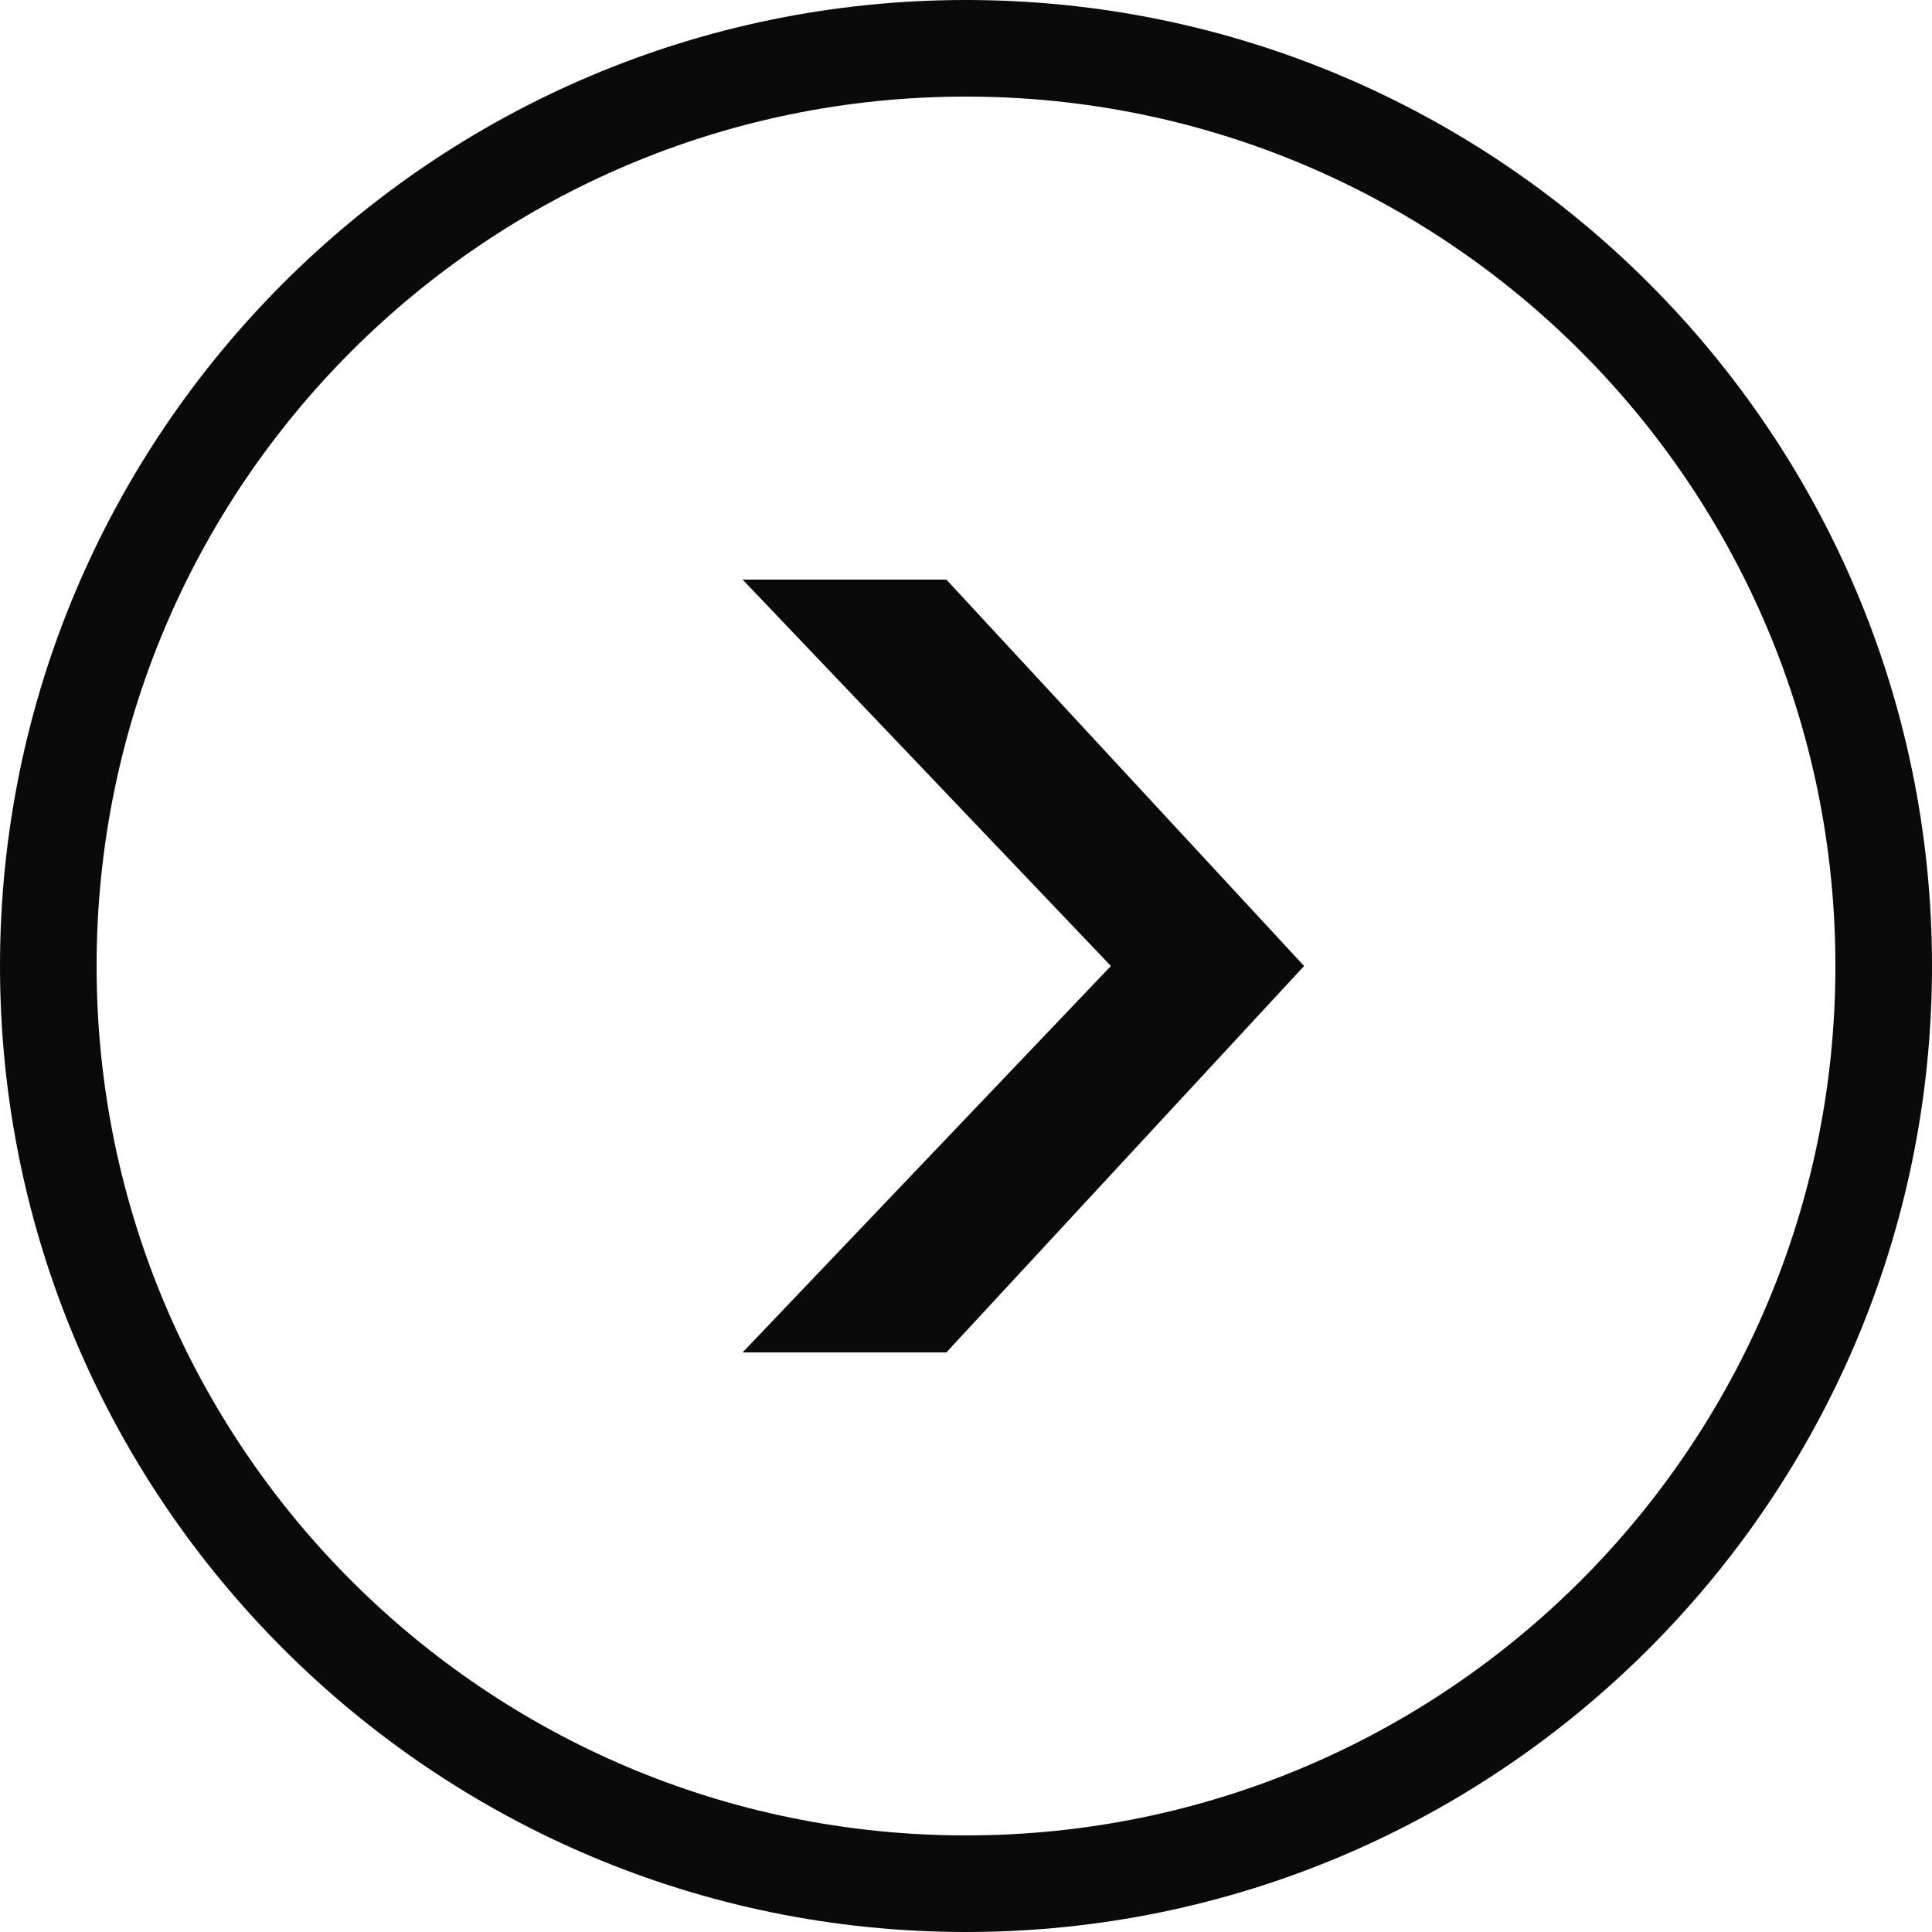
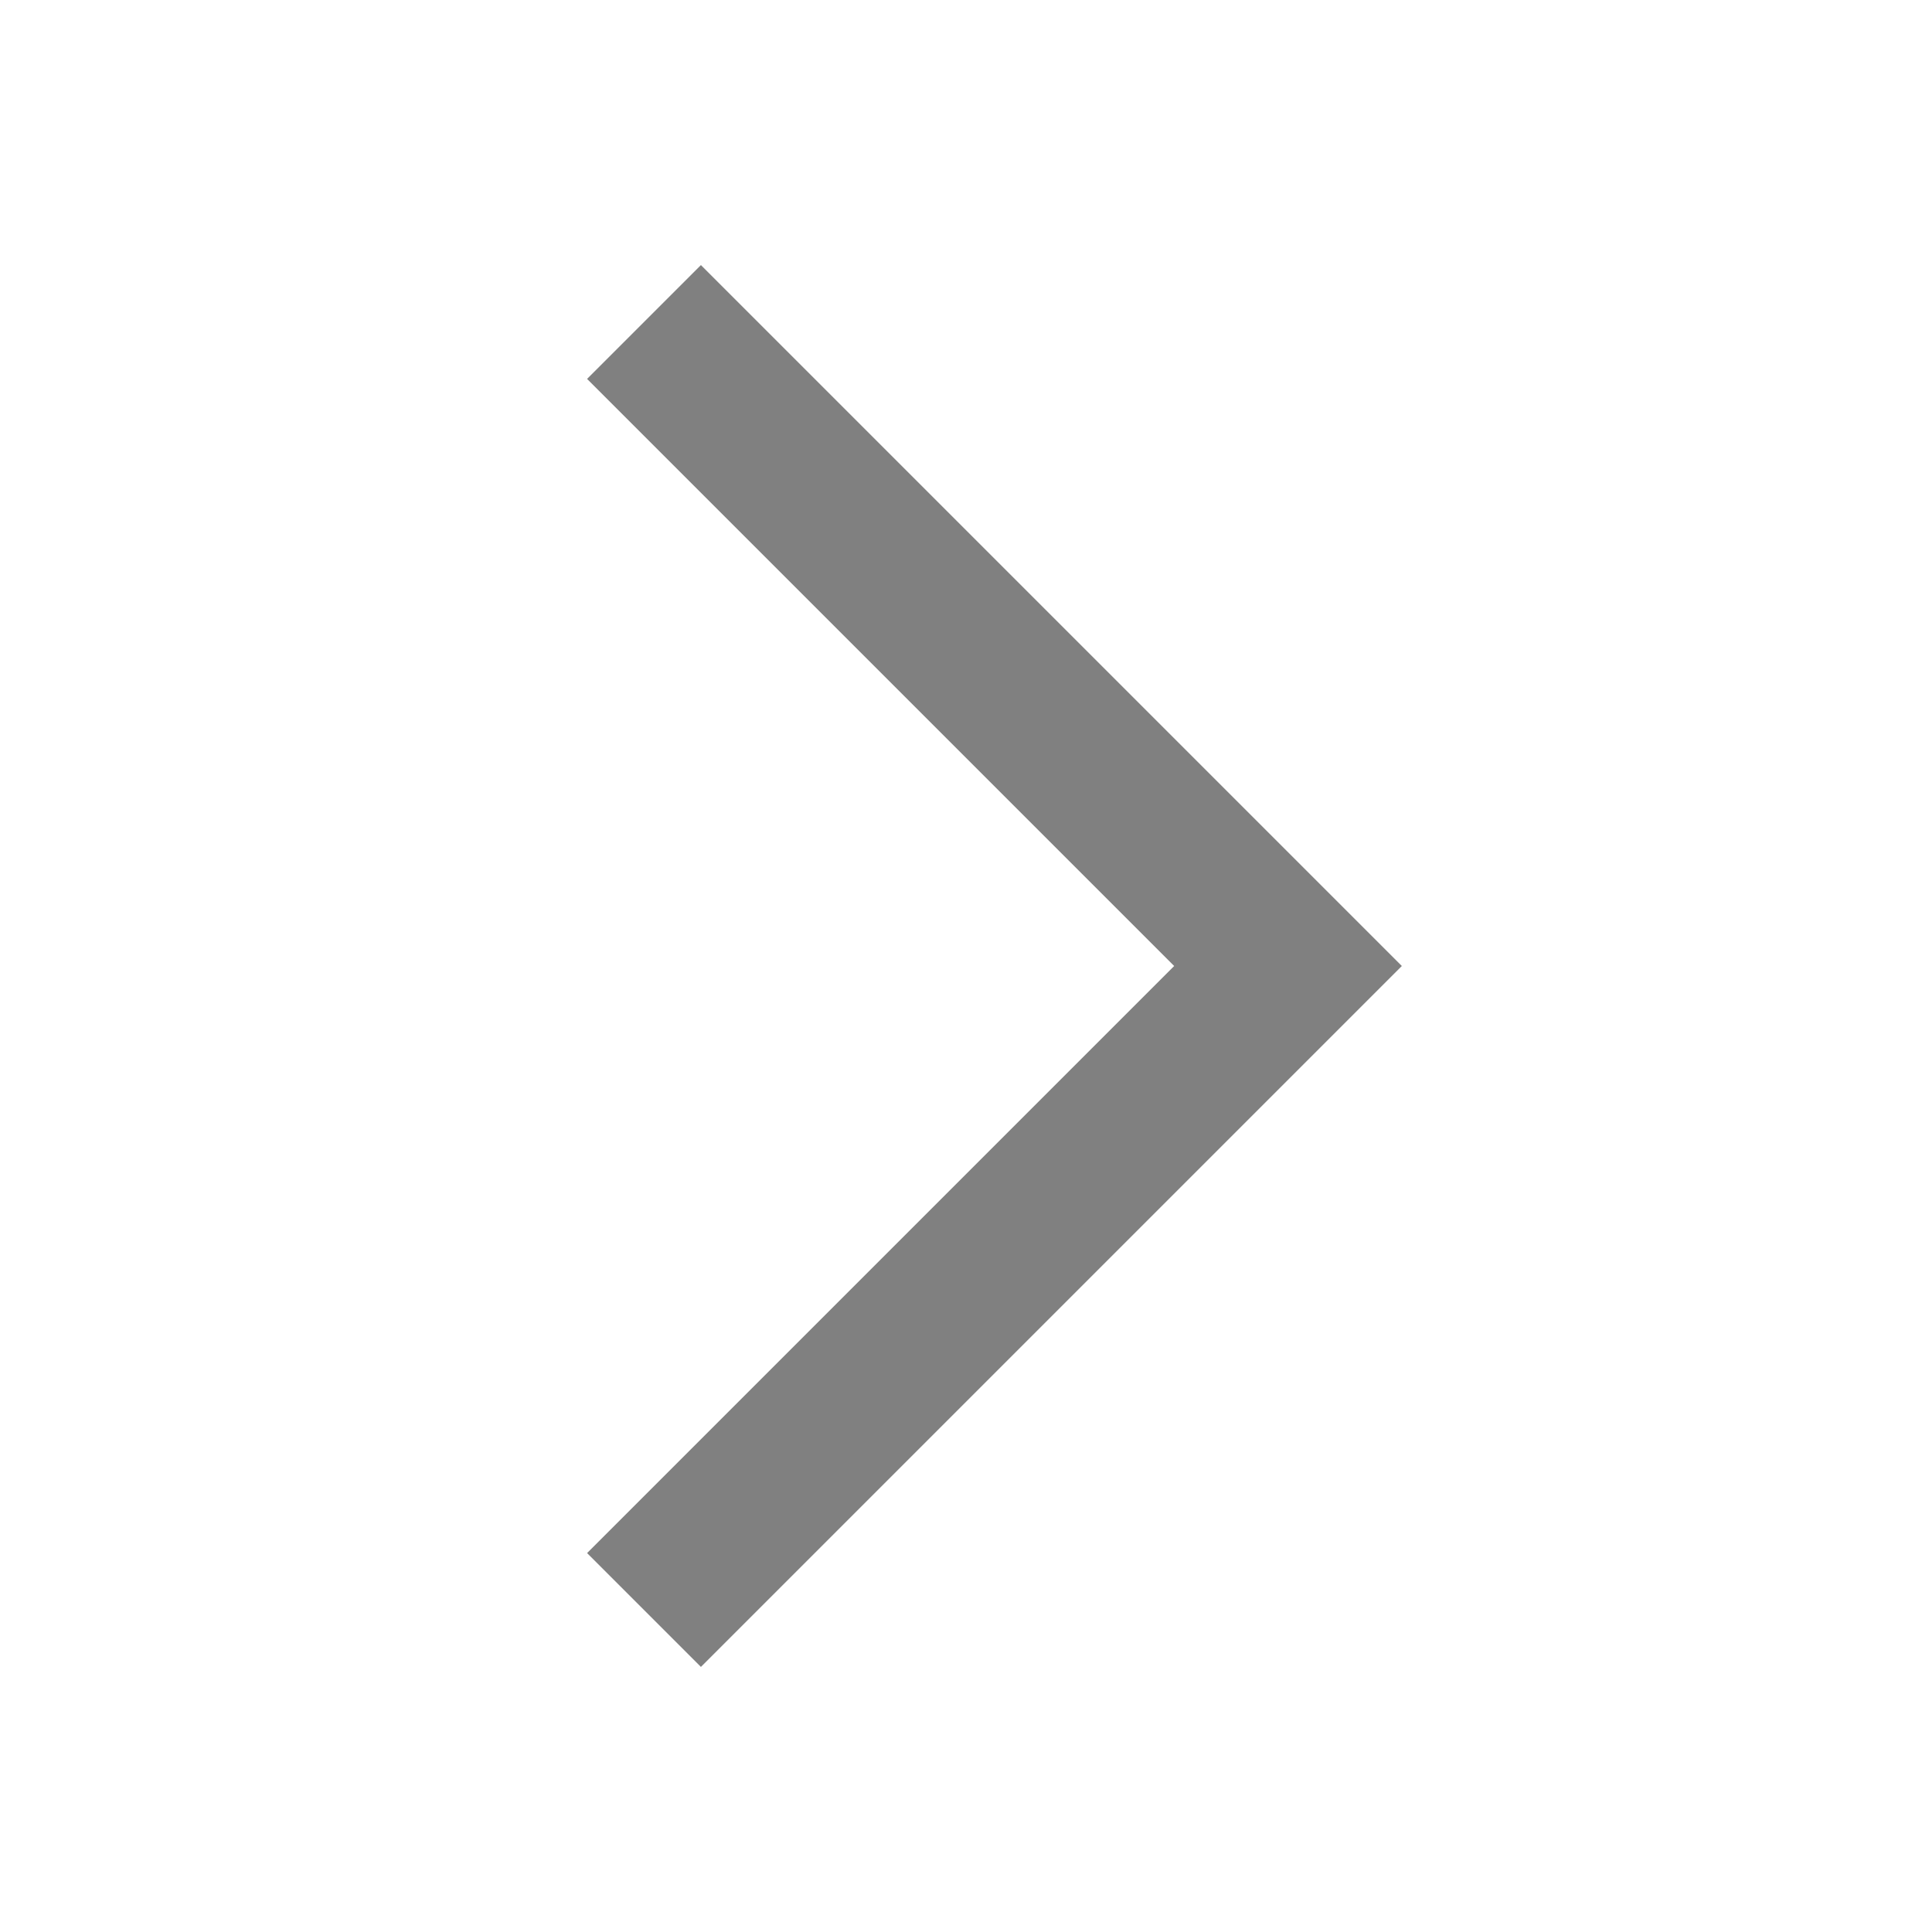
- <svg xmlns="http://www.w3.org/2000/svg" version="1.1" id="icons_1_" x="0" y="0" viewBox="0 0 128 128" style="enable-background:new 0 0 128 128" xml:space="preserve">
-   <style>.st0{display:none}.st1{display:inline}.st2{fill:#0a0a0a}</style>
-   <g id="row1_1_">
-     <g id="_x31__3_">
-       <path class="st2" d="M64 0C28.7 0 0 28.7 0 64s28.7 64 64 64 64-28.7 64-64S99.3 0 64 0zm0 121.6C32.2 121.6 6.4 95.8 6.4 64S32.2 6.4 64 6.4s57.6 25.8 57.6 57.6-25.8 57.6-57.6 57.6zM49.2 38.4 73.6 64 49.2 89.6h13.5L86.4 64 62.7 38.4H49.2z" id="_x32__2_" />
-     </g>
-   </g>
+ <svg xmlns="http://www.w3.org/2000/svg" width="24" height="24">
+   <path fill="gray" d="M7.293 4.707 14.586 12l-7.293 7.293 1.414 1.414L17.414 12 8.707 3.293 7.293 4.707z" />
</svg>
